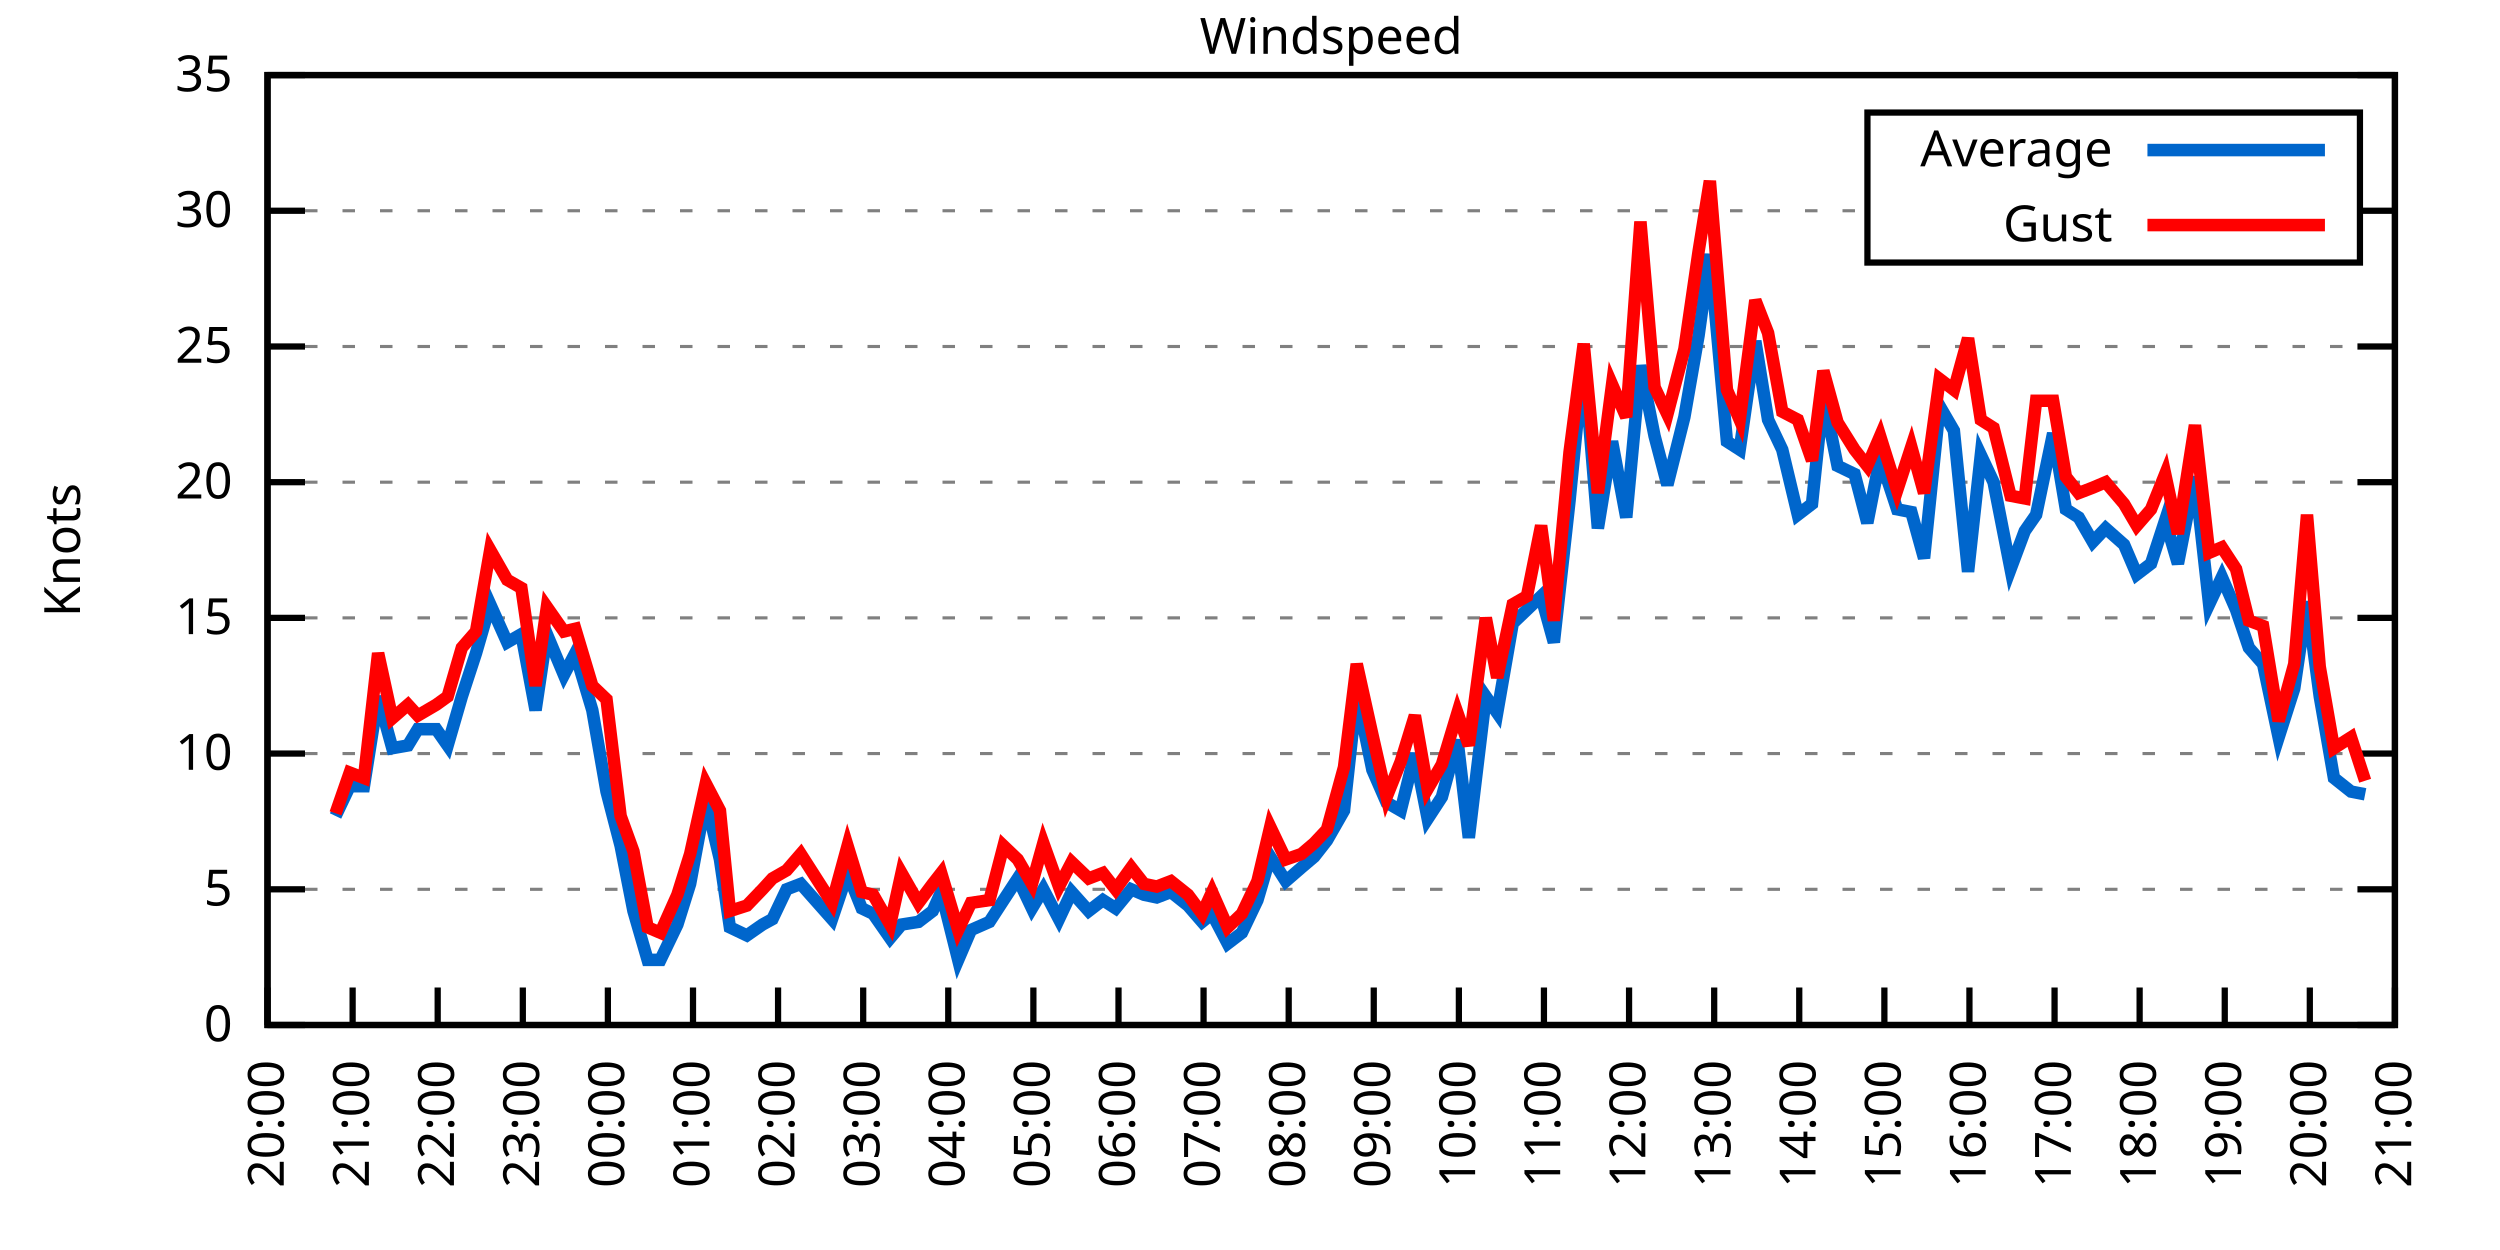
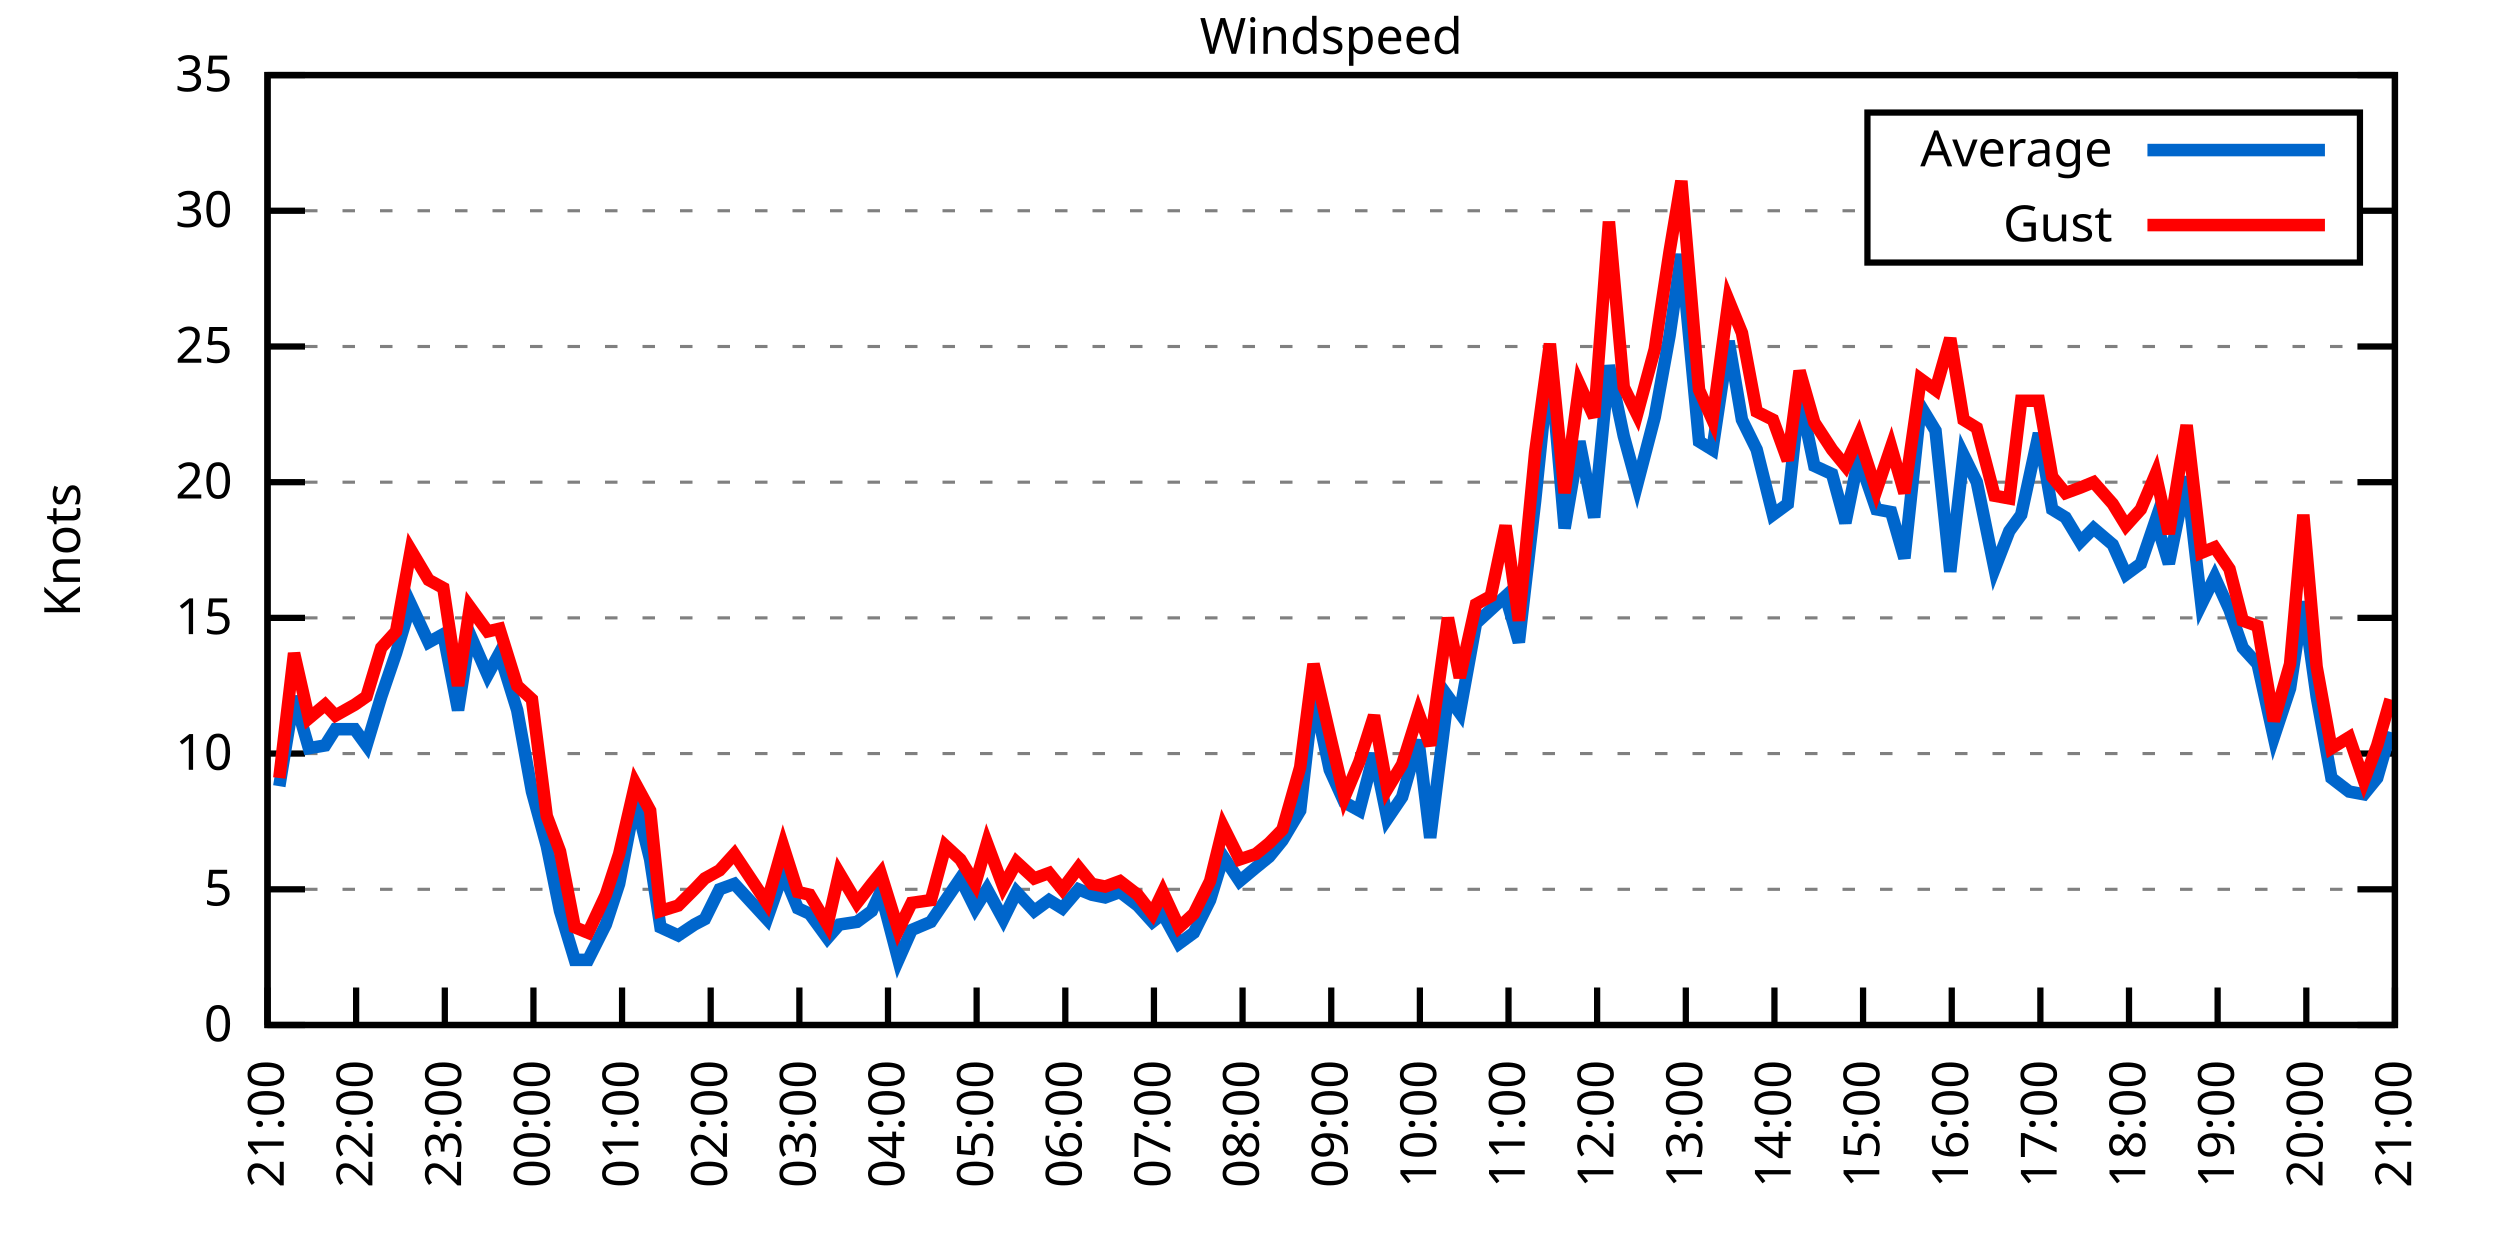
<svg xmlns="http://www.w3.org/2000/svg" xmlns:xlink="http://www.w3.org/1999/xlink" width="400" height="200" viewBox="0 0 400 200">
  <g id="gnuplot_canvas">
    <rect x="0" y="0" width="400" height="200" fill="none" />
    <defs>
      <circle id="gpDot" r="0.5" stroke-width="0.5" stroke="currentColor" />
      <path id="gpPt0" stroke-width="0.333" stroke="currentColor" d="M-1,0 h2 M0,-1 v2" />
      <path id="gpPt1" stroke-width="0.333" stroke="currentColor" d="M-1,-1 L1,1 M1,-1 L-1,1" />
      <path id="gpPt2" stroke-width="0.333" stroke="currentColor" d="M-1,0 L1,0 M0,-1 L0,1 M-1,-1 L1,1 M-1,1 L1,-1" />
      <rect id="gpPt3" stroke-width="0.333" stroke="currentColor" x="-1" y="-1" width="2" height="2" />
      <rect id="gpPt4" stroke-width="0.333" stroke="currentColor" fill="currentColor" x="-1" y="-1" width="2" height="2" />
      <circle id="gpPt5" stroke-width="0.333" stroke="currentColor" cx="0" cy="0" r="1" />
      <use xlink:href="#gpPt5" id="gpPt6" fill="currentColor" stroke="none" />
      <path id="gpPt7" stroke-width="0.333" stroke="currentColor" d="M0,-1.33 L-1.33,0.67 L1.33,0.67 z" />
      <use xlink:href="#gpPt7" id="gpPt8" fill="currentColor" stroke="none" />
      <use xlink:href="#gpPt7" id="gpPt9" stroke="currentColor" transform="rotate(180)" />
      <use xlink:href="#gpPt9" id="gpPt10" fill="currentColor" stroke="none" />
      <use xlink:href="#gpPt3" id="gpPt11" stroke="currentColor" transform="rotate(45)" />
      <use xlink:href="#gpPt11" id="gpPt12" fill="currentColor" stroke="none" />
      <path id="gpPt13" stroke-width="0.333" stroke="currentColor" d="M0,1.330 L1.265,0.411 L0.782,-1.067 L-0.782,-1.076 L-1.265,0.411 z" />
      <use xlink:href="#gpPt13" id="gpPt14" fill="currentColor" stroke="none" />
      <filter id="textbox" filterUnits="objectBoundingBox" x="0" y="0" height="1" width="1">
        <feFlood flood-color="white" flood-opacity="1" result="bgnd" />
        <feComposite in="SourceGraphic" in2="bgnd" operator="atop" />
      </filter>
      <filter id="greybox" filterUnits="objectBoundingBox" x="0" y="0" height="1" width="1">
        <feFlood flood-color="lightgrey" flood-opacity="1" result="grey" />
        <feComposite in="SourceGraphic" in2="grey" operator="atop" />
      </filter>
    </defs>
    <g fill="none" color="white" stroke="currentColor" stroke-width="1.00" stroke-linecap="butt" stroke-linejoin="miter">
</g>
    <g fill="none" color="black" stroke="currentColor" stroke-width="1.00" stroke-linecap="butt" stroke-linejoin="miter">
      <g stroke="none" shape-rendering="crispEdges">
        <polygon fill="rgb(255, 255, 255)" points="42.80,164.00 383.18,164.00 383.18,12.02 42.80,12.02 " />
      </g>
    </g>
    <g fill="none" color="black" stroke="currentColor" stroke-width="1.00" stroke-linecap="butt" stroke-linejoin="miter">
</g>
    <g fill="none" color="black" stroke="black" stroke-width="0.50" stroke-linecap="butt" stroke-linejoin="miter">
</g>
    <g fill="none" color="gray" stroke="currentColor" stroke-width="0.50" stroke-linecap="butt" stroke-linejoin="miter">
      <path stroke="gray" stroke-dasharray="2,4" class="gridline" d="M42.80,164.00 L383.19,164.00  " />
    </g>
    <g fill="none" color="gray" stroke="gray" stroke-width="1.00" stroke-linecap="butt" stroke-linejoin="miter">
</g>
    <g fill="none" color="black" stroke="currentColor" stroke-width="1.00" stroke-linecap="butt" stroke-linejoin="miter">
      <path stroke="black" d="M42.80,164.00 L48.80,164.00 M383.19,164.00 L377.19,164.00  " />
      <g transform="translate(37.20,166.60)" stroke="none" fill="black" font-family="Sans" font-size="8.00" text-anchor="end">
        <text>
          <tspan font-family="Sans"> 0</tspan>
        </text>
      </g>
    </g>
    <g fill="none" color="black" stroke="currentColor" stroke-width="1.00" stroke-linecap="butt" stroke-linejoin="miter">
</g>
    <g fill="none" color="black" stroke="black" stroke-width="0.50" stroke-linecap="butt" stroke-linejoin="miter">
</g>
    <g fill="none" color="gray" stroke="currentColor" stroke-width="0.50" stroke-linecap="butt" stroke-linejoin="miter">
      <path stroke="gray" stroke-dasharray="2,4" class="gridline" d="M42.80,142.29 L383.19,142.29  " />
    </g>
    <g fill="none" color="gray" stroke="gray" stroke-width="1.00" stroke-linecap="butt" stroke-linejoin="miter">
</g>
    <g fill="none" color="black" stroke="currentColor" stroke-width="1.00" stroke-linecap="butt" stroke-linejoin="miter">
      <path stroke="black" d="M42.80,142.29 L48.80,142.29 M383.19,142.29 L377.19,142.29  " />
      <g transform="translate(37.20,144.89)" stroke="none" fill="black" font-family="Sans" font-size="8.00" text-anchor="end">
        <text>
          <tspan font-family="Sans"> 5</tspan>
        </text>
      </g>
    </g>
    <g fill="none" color="black" stroke="currentColor" stroke-width="1.00" stroke-linecap="butt" stroke-linejoin="miter">
</g>
    <g fill="none" color="black" stroke="black" stroke-width="0.50" stroke-linecap="butt" stroke-linejoin="miter">
</g>
    <g fill="none" color="gray" stroke="currentColor" stroke-width="0.50" stroke-linecap="butt" stroke-linejoin="miter">
      <path stroke="gray" stroke-dasharray="2,4" class="gridline" d="M42.80,120.57 L383.19,120.57  " />
    </g>
    <g fill="none" color="gray" stroke="gray" stroke-width="1.00" stroke-linecap="butt" stroke-linejoin="miter">
</g>
    <g fill="none" color="black" stroke="currentColor" stroke-width="1.00" stroke-linecap="butt" stroke-linejoin="miter">
      <path stroke="black" d="M42.80,120.57 L48.80,120.57 M383.19,120.57 L377.19,120.57  " />
      <g transform="translate(37.20,123.17)" stroke="none" fill="black" font-family="Sans" font-size="8.00" text-anchor="end">
        <text>
          <tspan font-family="Sans"> 10</tspan>
        </text>
      </g>
    </g>
    <g fill="none" color="black" stroke="currentColor" stroke-width="1.00" stroke-linecap="butt" stroke-linejoin="miter">
</g>
    <g fill="none" color="black" stroke="black" stroke-width="0.50" stroke-linecap="butt" stroke-linejoin="miter">
</g>
    <g fill="none" color="gray" stroke="currentColor" stroke-width="0.50" stroke-linecap="butt" stroke-linejoin="miter">
      <path stroke="gray" stroke-dasharray="2,4" class="gridline" d="M42.80,98.86 L383.19,98.86  " />
    </g>
    <g fill="none" color="gray" stroke="gray" stroke-width="1.00" stroke-linecap="butt" stroke-linejoin="miter">
</g>
    <g fill="none" color="black" stroke="currentColor" stroke-width="1.00" stroke-linecap="butt" stroke-linejoin="miter">
      <path stroke="black" d="M42.80,98.86 L48.80,98.86 M383.19,98.86 L377.19,98.86  " />
      <g transform="translate(37.20,101.46)" stroke="none" fill="black" font-family="Sans" font-size="8.00" text-anchor="end">
        <text>
          <tspan font-family="Sans"> 15</tspan>
        </text>
      </g>
    </g>
    <g fill="none" color="black" stroke="currentColor" stroke-width="1.00" stroke-linecap="butt" stroke-linejoin="miter">
</g>
    <g fill="none" color="black" stroke="black" stroke-width="0.50" stroke-linecap="butt" stroke-linejoin="miter">
</g>
    <g fill="none" color="gray" stroke="currentColor" stroke-width="0.50" stroke-linecap="butt" stroke-linejoin="miter">
      <path stroke="gray" stroke-dasharray="2,4" class="gridline" d="M42.80,77.15 L383.19,77.15  " />
    </g>
    <g fill="none" color="gray" stroke="gray" stroke-width="1.00" stroke-linecap="butt" stroke-linejoin="miter">
</g>
    <g fill="none" color="black" stroke="currentColor" stroke-width="1.00" stroke-linecap="butt" stroke-linejoin="miter">
      <path stroke="black" d="M42.80,77.15 L48.80,77.15 M383.19,77.15 L377.19,77.15  " />
      <g transform="translate(37.20,79.75)" stroke="none" fill="black" font-family="Sans" font-size="8.00" text-anchor="end">
        <text>
          <tspan font-family="Sans"> 20</tspan>
        </text>
      </g>
    </g>
    <g fill="none" color="black" stroke="currentColor" stroke-width="1.00" stroke-linecap="butt" stroke-linejoin="miter">
</g>
    <g fill="none" color="black" stroke="black" stroke-width="0.50" stroke-linecap="butt" stroke-linejoin="miter">
</g>
    <g fill="none" color="gray" stroke="currentColor" stroke-width="0.50" stroke-linecap="butt" stroke-linejoin="miter">
      <path stroke="gray" stroke-dasharray="2,4" class="gridline" d="M42.80,55.44 L383.19,55.44  " />
    </g>
    <g fill="none" color="gray" stroke="gray" stroke-width="1.00" stroke-linecap="butt" stroke-linejoin="miter">
</g>
    <g fill="none" color="black" stroke="currentColor" stroke-width="1.00" stroke-linecap="butt" stroke-linejoin="miter">
      <path stroke="black" d="M42.80,55.44 L48.80,55.44 M383.19,55.44 L377.19,55.44  " />
      <g transform="translate(37.20,58.04)" stroke="none" fill="black" font-family="Sans" font-size="8.00" text-anchor="end">
        <text>
          <tspan font-family="Sans"> 25</tspan>
        </text>
      </g>
    </g>
    <g fill="none" color="black" stroke="currentColor" stroke-width="1.00" stroke-linecap="butt" stroke-linejoin="miter">
</g>
    <g fill="none" color="black" stroke="black" stroke-width="0.50" stroke-linecap="butt" stroke-linejoin="miter">
</g>
    <g fill="none" color="gray" stroke="currentColor" stroke-width="0.50" stroke-linecap="butt" stroke-linejoin="miter">
      <path stroke="gray" stroke-dasharray="2,4" class="gridline" d="M42.80,33.72 L298.79,33.72 M377.59,33.72 L383.19,33.72  " />
    </g>
    <g fill="none" color="gray" stroke="gray" stroke-width="1.00" stroke-linecap="butt" stroke-linejoin="miter">
</g>
    <g fill="none" color="black" stroke="currentColor" stroke-width="1.00" stroke-linecap="butt" stroke-linejoin="miter">
      <path stroke="black" d="M42.80,33.72 L48.80,33.72 M383.19,33.72 L377.19,33.72  " />
      <g transform="translate(37.20,36.32)" stroke="none" fill="black" font-family="Sans" font-size="8.00" text-anchor="end">
        <text>
          <tspan font-family="Sans"> 30</tspan>
        </text>
      </g>
    </g>
    <g fill="none" color="black" stroke="currentColor" stroke-width="1.00" stroke-linecap="butt" stroke-linejoin="miter">
</g>
    <g fill="none" color="black" stroke="black" stroke-width="0.50" stroke-linecap="butt" stroke-linejoin="miter">
</g>
    <g fill="none" color="gray" stroke="currentColor" stroke-width="0.50" stroke-linecap="butt" stroke-linejoin="miter">
      <path stroke="gray" stroke-dasharray="2,4" class="gridline" d="M42.80,12.01 L383.19,12.01  " />
    </g>
    <g fill="none" color="gray" stroke="gray" stroke-width="1.00" stroke-linecap="butt" stroke-linejoin="miter">
</g>
    <g fill="none" color="black" stroke="currentColor" stroke-width="1.00" stroke-linecap="butt" stroke-linejoin="miter">
      <path stroke="black" d="M42.80,12.01 L48.80,12.01 M383.19,12.01 L377.19,12.01  " />
      <g transform="translate(37.20,14.61)" stroke="none" fill="black" font-family="Sans" font-size="8.00" text-anchor="end">
        <text>
          <tspan font-family="Sans"> 35</tspan>
        </text>
      </g>
    </g>
    <g fill="none" color="black" stroke="currentColor" stroke-width="1.00" stroke-linecap="butt" stroke-linejoin="miter">
      <path stroke="black" d="M42.80,164.00 L42.80,158.00  " />
      <g transform="translate(45.40,169.60) rotate(270.00)" stroke="none" fill="black" font-family="Sans" font-size="8.00" text-anchor="end">
        <text>
-           <tspan font-family="Sans">20:00</tspan>
-         </text>
-       </g>
-     </g>
-     <g fill="none" color="black" stroke="currentColor" stroke-width="1.00" stroke-linecap="butt" stroke-linejoin="miter">
-       <path stroke="black" d="M56.42,164.00 L56.42,158.00  " />
-       <g transform="translate(59.02,169.60) rotate(270.00)" stroke="none" fill="black" font-family="Sans" font-size="8.00" text-anchor="end">
-         <text>
          <tspan font-family="Sans">21:00</tspan>
        </text>
      </g>
    </g>
    <g fill="none" color="black" stroke="currentColor" stroke-width="1.00" stroke-linecap="butt" stroke-linejoin="miter">
-       <path stroke="black" d="M70.03,164.00 L70.03,158.00  " />
-       <g transform="translate(72.63,169.60) rotate(270.00)" stroke="none" fill="black" font-family="Sans" font-size="8.00" text-anchor="end">
+       <path stroke="black" d="M56.98,164.00 L56.98,158.00  " />
+       <g transform="translate(59.58,169.60) rotate(270.00)" stroke="none" fill="black" font-family="Sans" font-size="8.00" text-anchor="end">
        <text>
          <tspan font-family="Sans">22:00</tspan>
        </text>
      </g>
    </g>
    <g fill="none" color="black" stroke="currentColor" stroke-width="1.00" stroke-linecap="butt" stroke-linejoin="miter">
-       <path stroke="black" d="M83.65,164.00 L83.65,158.00  " />
-       <g transform="translate(86.25,169.60) rotate(270.00)" stroke="none" fill="black" font-family="Sans" font-size="8.00" text-anchor="end">
+       <path stroke="black" d="M71.17,164.00 L71.17,158.00  " />
+       <g transform="translate(73.77,169.60) rotate(270.00)" stroke="none" fill="black" font-family="Sans" font-size="8.00" text-anchor="end">
        <text>
          <tspan font-family="Sans">23:00</tspan>
        </text>
      </g>
    </g>
    <g fill="none" color="black" stroke="currentColor" stroke-width="1.00" stroke-linecap="butt" stroke-linejoin="miter">
-       <path stroke="black" d="M97.26,164.00 L97.26,158.00  " />
-       <g transform="translate(99.86,169.60) rotate(270.00)" stroke="none" fill="black" font-family="Sans" font-size="8.00" text-anchor="end">
+       <path stroke="black" d="M85.35,164.00 L85.35,158.00  " />
+       <g transform="translate(87.95,169.60) rotate(270.00)" stroke="none" fill="black" font-family="Sans" font-size="8.00" text-anchor="end">
        <text>
          <tspan font-family="Sans">00:00</tspan>
        </text>
      </g>
    </g>
    <g fill="none" color="black" stroke="currentColor" stroke-width="1.00" stroke-linecap="butt" stroke-linejoin="miter">
-       <path stroke="black" d="M110.88,164.00 L110.88,158.00  " />
-       <g transform="translate(113.48,169.60) rotate(270.00)" stroke="none" fill="black" font-family="Sans" font-size="8.00" text-anchor="end">
+       <path stroke="black" d="M99.53,164.00 L99.53,158.00  " />
+       <g transform="translate(102.13,169.60) rotate(270.00)" stroke="none" fill="black" font-family="Sans" font-size="8.00" text-anchor="end">
        <text>
          <tspan font-family="Sans">01:00</tspan>
        </text>
      </g>
    </g>
    <g fill="none" color="black" stroke="currentColor" stroke-width="1.00" stroke-linecap="butt" stroke-linejoin="miter">
-       <path stroke="black" d="M124.49,164.00 L124.49,158.00  " />
-       <g transform="translate(127.09,169.60) rotate(270.00)" stroke="none" fill="black" font-family="Sans" font-size="8.00" text-anchor="end">
+       <path stroke="black" d="M113.71,164.00 L113.71,158.00  " />
+       <g transform="translate(116.31,169.60) rotate(270.00)" stroke="none" fill="black" font-family="Sans" font-size="8.00" text-anchor="end">
        <text>
          <tspan font-family="Sans">02:00</tspan>
        </text>
      </g>
    </g>
    <g fill="none" color="black" stroke="currentColor" stroke-width="1.00" stroke-linecap="butt" stroke-linejoin="miter">
-       <path stroke="black" d="M138.11,164.00 L138.11,158.00  " />
-       <g transform="translate(140.71,169.60) rotate(270.00)" stroke="none" fill="black" font-family="Sans" font-size="8.00" text-anchor="end">
+       <path stroke="black" d="M127.90,164.00 L127.90,158.00  " />
+       <g transform="translate(130.50,169.60) rotate(270.00)" stroke="none" fill="black" font-family="Sans" font-size="8.00" text-anchor="end">
        <text>
          <tspan font-family="Sans">03:00</tspan>
        </text>
      </g>
    </g>
    <g fill="none" color="black" stroke="currentColor" stroke-width="1.00" stroke-linecap="butt" stroke-linejoin="miter">
-       <path stroke="black" d="M151.72,164.00 L151.72,158.00  " />
-       <g transform="translate(154.32,169.60) rotate(270.00)" stroke="none" fill="black" font-family="Sans" font-size="8.00" text-anchor="end">
+       <path stroke="black" d="M142.08,164.00 L142.08,158.00  " />
+       <g transform="translate(144.68,169.60) rotate(270.00)" stroke="none" fill="black" font-family="Sans" font-size="8.00" text-anchor="end">
        <text>
          <tspan font-family="Sans">04:00</tspan>
        </text>
      </g>
    </g>
    <g fill="none" color="black" stroke="currentColor" stroke-width="1.00" stroke-linecap="butt" stroke-linejoin="miter">
-       <path stroke="black" d="M165.34,164.00 L165.34,158.00  " />
-       <g transform="translate(167.94,169.60) rotate(270.00)" stroke="none" fill="black" font-family="Sans" font-size="8.00" text-anchor="end">
+       <path stroke="black" d="M156.26,164.00 L156.26,158.00  " />
+       <g transform="translate(158.86,169.60) rotate(270.00)" stroke="none" fill="black" font-family="Sans" font-size="8.00" text-anchor="end">
        <text>
          <tspan font-family="Sans">05:00</tspan>
        </text>
      </g>
    </g>
    <g fill="none" color="black" stroke="currentColor" stroke-width="1.00" stroke-linecap="butt" stroke-linejoin="miter">
-       <path stroke="black" d="M178.96,164.00 L178.96,158.00  " />
-       <g transform="translate(181.56,169.60) rotate(270.00)" stroke="none" fill="black" font-family="Sans" font-size="8.00" text-anchor="end">
+       <path stroke="black" d="M170.45,164.00 L170.45,158.00  " />
+       <g transform="translate(173.05,169.60) rotate(270.00)" stroke="none" fill="black" font-family="Sans" font-size="8.00" text-anchor="end">
        <text>
          <tspan font-family="Sans">06:00</tspan>
        </text>
      </g>
    </g>
    <g fill="none" color="black" stroke="currentColor" stroke-width="1.00" stroke-linecap="butt" stroke-linejoin="miter">
-       <path stroke="black" d="M192.57,164.00 L192.57,158.00  " />
-       <g transform="translate(195.17,169.60) rotate(270.00)" stroke="none" fill="black" font-family="Sans" font-size="8.00" text-anchor="end">
+       <path stroke="black" d="M184.63,164.00 L184.63,158.00  " />
+       <g transform="translate(187.23,169.60) rotate(270.00)" stroke="none" fill="black" font-family="Sans" font-size="8.00" text-anchor="end">
        <text>
          <tspan font-family="Sans">07:00</tspan>
        </text>
      </g>
    </g>
    <g fill="none" color="black" stroke="currentColor" stroke-width="1.00" stroke-linecap="butt" stroke-linejoin="miter">
-       <path stroke="black" d="M206.19,164.00 L206.19,158.00  " />
-       <g transform="translate(208.79,169.60) rotate(270.00)" stroke="none" fill="black" font-family="Sans" font-size="8.00" text-anchor="end">
+       <path stroke="black" d="M198.81,164.00 L198.81,158.00  " />
+       <g transform="translate(201.41,169.60) rotate(270.00)" stroke="none" fill="black" font-family="Sans" font-size="8.00" text-anchor="end">
        <text>
          <tspan font-family="Sans">08:00</tspan>
        </text>
      </g>
    </g>
    <g fill="none" color="black" stroke="currentColor" stroke-width="1.00" stroke-linecap="butt" stroke-linejoin="miter">
-       <path stroke="black" d="M219.80,164.00 L219.80,158.00  " />
-       <g transform="translate(222.40,169.60) rotate(270.00)" stroke="none" fill="black" font-family="Sans" font-size="8.00" text-anchor="end">
+       <path stroke="black" d="M213.00,164.00 L213.00,158.00  " />
+       <g transform="translate(215.60,169.60) rotate(270.00)" stroke="none" fill="black" font-family="Sans" font-size="8.00" text-anchor="end">
        <text>
          <tspan font-family="Sans">09:00</tspan>
        </text>
      </g>
    </g>
    <g fill="none" color="black" stroke="currentColor" stroke-width="1.00" stroke-linecap="butt" stroke-linejoin="miter">
-       <path stroke="black" d="M233.42,164.00 L233.42,158.00  " />
-       <g transform="translate(236.02,169.60) rotate(270.00)" stroke="none" fill="black" font-family="Sans" font-size="8.00" text-anchor="end">
+       <path stroke="black" d="M227.18,164.00 L227.18,158.00  " />
+       <g transform="translate(229.78,169.60) rotate(270.00)" stroke="none" fill="black" font-family="Sans" font-size="8.00" text-anchor="end">
        <text>
          <tspan font-family="Sans">10:00</tspan>
        </text>
      </g>
    </g>
    <g fill="none" color="black" stroke="currentColor" stroke-width="1.00" stroke-linecap="butt" stroke-linejoin="miter">
-       <path stroke="black" d="M247.03,164.00 L247.03,158.00  " />
-       <g transform="translate(249.63,169.60) rotate(270.00)" stroke="none" fill="black" font-family="Sans" font-size="8.00" text-anchor="end">
+       <path stroke="black" d="M241.36,164.00 L241.36,158.00  " />
+       <g transform="translate(243.96,169.60) rotate(270.00)" stroke="none" fill="black" font-family="Sans" font-size="8.00" text-anchor="end">
        <text>
          <tspan font-family="Sans">11:00</tspan>
        </text>
      </g>
    </g>
    <g fill="none" color="black" stroke="currentColor" stroke-width="1.00" stroke-linecap="butt" stroke-linejoin="miter">
-       <path stroke="black" d="M260.65,164.00 L260.65,158.00  " />
-       <g transform="translate(263.25,169.60) rotate(270.00)" stroke="none" fill="black" font-family="Sans" font-size="8.00" text-anchor="end">
+       <path stroke="black" d="M255.54,164.00 L255.54,158.00  " />
+       <g transform="translate(258.14,169.60) rotate(270.00)" stroke="none" fill="black" font-family="Sans" font-size="8.00" text-anchor="end">
        <text>
          <tspan font-family="Sans">12:00</tspan>
        </text>
      </g>
    </g>
    <g fill="none" color="black" stroke="currentColor" stroke-width="1.00" stroke-linecap="butt" stroke-linejoin="miter">
-       <path stroke="black" d="M274.27,164.00 L274.27,158.00  " />
-       <g transform="translate(276.87,169.60) rotate(270.00)" stroke="none" fill="black" font-family="Sans" font-size="8.00" text-anchor="end">
+       <path stroke="black" d="M269.73,164.00 L269.73,158.00  " />
+       <g transform="translate(272.33,169.60) rotate(270.00)" stroke="none" fill="black" font-family="Sans" font-size="8.00" text-anchor="end">
        <text>
          <tspan font-family="Sans">13:00</tspan>
        </text>
      </g>
    </g>
    <g fill="none" color="black" stroke="currentColor" stroke-width="1.00" stroke-linecap="butt" stroke-linejoin="miter">
-       <path stroke="black" d="M287.88,164.00 L287.88,158.00  " />
-       <g transform="translate(290.48,169.60) rotate(270.00)" stroke="none" fill="black" font-family="Sans" font-size="8.00" text-anchor="end">
+       <path stroke="black" d="M283.91,164.00 L283.91,158.00  " />
+       <g transform="translate(286.51,169.60) rotate(270.00)" stroke="none" fill="black" font-family="Sans" font-size="8.00" text-anchor="end">
        <text>
          <tspan font-family="Sans">14:00</tspan>
        </text>
      </g>
    </g>
    <g fill="none" color="black" stroke="currentColor" stroke-width="1.00" stroke-linecap="butt" stroke-linejoin="miter">
-       <path stroke="black" d="M301.50,164.00 L301.50,158.00  " />
-       <g transform="translate(304.10,169.60) rotate(270.00)" stroke="none" fill="black" font-family="Sans" font-size="8.00" text-anchor="end">
+       <path stroke="black" d="M298.09,164.00 L298.09,158.00  " />
+       <g transform="translate(300.69,169.60) rotate(270.00)" stroke="none" fill="black" font-family="Sans" font-size="8.00" text-anchor="end">
        <text>
          <tspan font-family="Sans">15:00</tspan>
        </text>
      </g>
    </g>
    <g fill="none" color="black" stroke="currentColor" stroke-width="1.00" stroke-linecap="butt" stroke-linejoin="miter">
-       <path stroke="black" d="M315.11,164.00 L315.11,158.00  " />
-       <g transform="translate(317.71,169.60) rotate(270.00)" stroke="none" fill="black" font-family="Sans" font-size="8.00" text-anchor="end">
+       <path stroke="black" d="M312.28,164.00 L312.28,158.00  " />
+       <g transform="translate(314.88,169.60) rotate(270.00)" stroke="none" fill="black" font-family="Sans" font-size="8.00" text-anchor="end">
        <text>
          <tspan font-family="Sans">16:00</tspan>
        </text>
      </g>
    </g>
    <g fill="none" color="black" stroke="currentColor" stroke-width="1.00" stroke-linecap="butt" stroke-linejoin="miter">
-       <path stroke="black" d="M328.73,164.00 L328.73,158.00  " />
-       <g transform="translate(331.33,169.60) rotate(270.00)" stroke="none" fill="black" font-family="Sans" font-size="8.00" text-anchor="end">
+       <path stroke="black" d="M326.46,164.00 L326.46,158.00  " />
+       <g transform="translate(329.06,169.60) rotate(270.00)" stroke="none" fill="black" font-family="Sans" font-size="8.00" text-anchor="end">
        <text>
          <tspan font-family="Sans">17:00</tspan>
        </text>
      </g>
    </g>
    <g fill="none" color="black" stroke="currentColor" stroke-width="1.00" stroke-linecap="butt" stroke-linejoin="miter">
-       <path stroke="black" d="M342.34,164.00 L342.34,158.00  " />
-       <g transform="translate(344.94,169.60) rotate(270.00)" stroke="none" fill="black" font-family="Sans" font-size="8.00" text-anchor="end">
+       <path stroke="black" d="M340.64,164.00 L340.64,158.00  " />
+       <g transform="translate(343.24,169.60) rotate(270.00)" stroke="none" fill="black" font-family="Sans" font-size="8.00" text-anchor="end">
        <text>
          <tspan font-family="Sans">18:00</tspan>
        </text>
      </g>
    </g>
    <g fill="none" color="black" stroke="currentColor" stroke-width="1.00" stroke-linecap="butt" stroke-linejoin="miter">
-       <path stroke="black" d="M355.96,164.00 L355.96,158.00  " />
-       <g transform="translate(358.56,169.60) rotate(270.00)" stroke="none" fill="black" font-family="Sans" font-size="8.00" text-anchor="end">
+       <path stroke="black" d="M354.82,164.00 L354.82,158.00  " />
+       <g transform="translate(357.42,169.60) rotate(270.00)" stroke="none" fill="black" font-family="Sans" font-size="8.00" text-anchor="end">
        <text>
          <tspan font-family="Sans">19:00</tspan>
        </text>
      </g>
    </g>
    <g fill="none" color="black" stroke="currentColor" stroke-width="1.00" stroke-linecap="butt" stroke-linejoin="miter">
-       <path stroke="black" d="M369.57,164.00 L369.57,158.00  " />
-       <g transform="translate(372.17,169.60) rotate(270.00)" stroke="none" fill="black" font-family="Sans" font-size="8.00" text-anchor="end">
+       <path stroke="black" d="M369.01,164.00 L369.01,158.00  " />
+       <g transform="translate(371.61,169.60) rotate(270.00)" stroke="none" fill="black" font-family="Sans" font-size="8.00" text-anchor="end">
        <text>
          <tspan font-family="Sans">20:00</tspan>
        </text>
      </g>
    </g>
    <g fill="none" color="black" stroke="currentColor" stroke-width="1.00" stroke-linecap="butt" stroke-linejoin="miter">
      <path stroke="black" d="M383.19,164.00 L383.19,158.00  " />
      <g transform="translate(385.79,169.60) rotate(270.00)" stroke="none" fill="black" font-family="Sans" font-size="8.00" text-anchor="end">
        <text>
          <tspan font-family="Sans">21:00</tspan>
        </text>
      </g>
    </g>
    <g fill="none" color="black" stroke="currentColor" stroke-width="1.00" stroke-linecap="butt" stroke-linejoin="miter">
</g>
    <g fill="none" color="black" stroke="currentColor" stroke-width="1.00" stroke-linecap="butt" stroke-linejoin="miter">
      <path stroke="black" d="M42.80,12.01 L42.80,164.00 L383.19,164.00 L383.19,12.01 L42.80,12.01 Z  " />
    </g>
    <g fill="none" color="black" stroke="currentColor" stroke-width="1.00" stroke-linecap="butt" stroke-linejoin="miter">
</g>
    <g fill="none" color="black" stroke="currentColor" stroke-width="1.00" stroke-linecap="butt" stroke-linejoin="miter">
      <path stroke="black" d="M298.79,42.01 L298.79,18.01 L377.59,18.01 L377.59,42.01 L298.79,42.01 Z  " />
    </g>
    <g id="Windspeed_plot_1">
      <g fill="none" color="white" stroke="black" stroke-width="2.00" stroke-linecap="butt" stroke-linejoin="miter">
</g>
      <g fill="none" color="black" stroke="currentColor" stroke-width="2.00" stroke-linecap="butt" stroke-linejoin="miter">
        <g transform="translate(337.99,26.61)" stroke="none" fill="black" font-family="Sans" font-size="8.00" text-anchor="end">
          <text>
            <tspan font-family="Sans">Average</tspan>
          </text>
        </g>
      </g>
      <g fill="none" color="black" stroke="currentColor" stroke-width="2.00" stroke-linecap="butt" stroke-linejoin="miter">
-         <path stroke="rgb(  0, 102, 204)" d="M343.59,24.01 L371.99,24.01 M53.69,130.56 L55.96,125.79 L58.23,125.79 L60.50,111.45 L62.77,119.71 L65.27,119.27   L66.85,116.67 L69.80,116.67 L71.62,119.27 L73.89,111.45 L76.16,104.51 L78.43,96.69 L81.15,102.77 L83.42,101.47   L85.69,113.63 L87.50,101.47 L90.23,107.98 L92.04,104.51 L94.77,113.63 L97.04,126.65 L99.30,135.34 L101.35,145.76   L103.62,153.58 L105.66,153.58 L108.38,147.93 L110.42,141.42 L112.92,127.96 L115.19,137.51 L116.78,148.37 L119.50,149.67   L122.00,147.93 L123.59,147.06 L125.86,142.29 L128.12,141.42 L133.12,147.06 L135.61,139.68 L137.88,145.33 L139.70,146.20   L142.42,150.10 L144.24,147.93 L146.96,147.50 L149.23,145.76 L150.59,142.72 L153.31,153.58 L155.36,148.80 L158.31,147.50   L160.57,144.02 L162.84,140.55 L165.11,145.33 L166.93,142.29 L169.43,147.06 L171.47,142.72 L174.19,145.76 L176.46,144.02   L178.50,145.33 L181.00,142.29 L183.04,143.16 L185.08,143.59 L187.35,142.72 L190.08,144.89 L192.34,147.50 L193.93,146.20   L196.43,150.97 L198.70,149.24 L201.19,144.02 L203.24,137.08 L205.73,140.98 L208.23,138.81 L210.27,137.08 L212.31,134.47   L215.04,129.69 L217.08,111.02 L219.58,123.18 L221.85,128.39 L224.11,129.69 L226.38,120.57 L228.43,131.00 L230.70,127.52   L233.19,118.40 L235.01,134.04 L237.73,111.45 L239.55,114.06 L242.04,99.73 L244.31,97.56 L246.58,95.39 L248.62,102.77   L251.12,80.19 L253.39,57.17 L255.66,84.53 L257.93,70.63 L260.20,82.79 L262.47,58.48 L264.73,69.77 L266.78,77.58   L269.50,66.73 L271.77,53.70 L273.58,40.67 L276.31,70.63 L278.35,71.94 L280.85,54.57 L282.89,67.16 L285.16,71.94   L287.65,82.36 L289.92,80.62 L291.74,63.25 L294.01,74.54 L296.73,75.85 L298.77,83.66 L300.82,73.24 L303.54,81.49   L305.81,81.93 L307.85,89.31 L310.35,64.99 L312.62,68.90 L314.89,91.48 L316.93,72.81 L318.97,77.15 L321.69,91.04   L323.96,84.97 L325.78,82.36 L328.50,69.33 L330.54,81.49 L332.59,82.79 L334.85,86.70 L336.90,84.53 L339.85,87.14   L341.89,91.91 L344.16,90.18 L346.43,83.23 L348.47,90.18 L351.19,76.28 L353.46,96.69 L355.50,92.35 L357.77,97.56   L359.82,103.64 L362.09,106.24 L364.58,117.97 L367.08,110.15 L369.12,96.26 L371.16,111.45 L373.43,124.48 L376.16,126.65   L378.42,127.09  " />
+         <path stroke="rgb(  0, 102, 204)" d="M343.59,24.01 L371.99,24.01 M44.69,125.79 L47.05,111.45 L49.42,119.71 L52.02,119.27 L53.67,116.67 L56.75,116.67   L58.64,119.27 L61.00,111.45 L63.37,104.51 L65.73,96.69 L68.57,102.77 L70.93,101.47 L73.29,113.63 L75.18,101.47   L78.02,107.98 L79.91,104.51 L82.75,113.63 L85.11,126.65 L87.48,135.34 L89.60,145.76 L91.97,153.58 L94.09,153.58   L96.93,147.93 L99.06,141.42 L101.66,127.96 L104.02,137.51 L105.68,148.37 L108.51,149.67 L111.11,147.93 L112.77,147.06   L115.13,142.29 L117.50,141.42 L122.70,147.06 L125.30,139.68 L127.66,145.33 L129.55,146.20 L132.39,150.10 L134.28,147.93   L137.12,147.50 L139.48,145.76 L140.90,142.72 L143.74,153.58 L145.86,148.80 L148.94,147.50 L151.30,144.02 L153.66,140.55   L156.03,145.33 L157.92,142.29 L160.52,147.06 L162.65,142.72 L165.48,145.76 L167.85,144.02 L169.97,145.33 L172.57,142.29   L174.70,143.16 L176.83,143.59 L179.19,142.72 L182.03,144.89 L184.39,147.50 L186.05,146.20 L188.65,150.97 L191.01,149.24   L193.61,144.02 L195.74,137.08 L198.34,140.98 L200.94,138.81 L203.07,137.08 L205.19,134.47 L208.03,129.69 L210.16,111.02   L212.76,123.18 L215.12,128.39 L217.49,129.69 L219.85,120.57 L221.98,131.00 L224.34,127.52 L226.94,118.40 L228.83,134.04   L231.67,111.45 L233.56,114.06 L236.16,99.73 L238.52,97.56 L240.89,95.39 L243.02,102.77 L245.62,80.19 L247.98,57.17   L250.34,84.53 L252.71,70.63 L255.07,82.79 L257.43,58.48 L259.80,69.77 L261.93,77.58 L264.76,66.73 L267.13,53.70   L269.02,40.67 L271.85,70.63 L273.98,71.94 L276.58,54.57 L278.71,67.16 L281.07,71.94 L283.67,82.36 L286.04,80.62   L287.93,63.25 L290.29,74.54 L293.13,75.85 L295.26,83.66 L297.38,73.24 L300.22,81.49 L302.58,81.93 L304.71,89.31   L307.31,64.99 L309.68,68.90 L312.04,91.48 L314.17,72.81 L316.29,77.15 L319.13,91.04 L321.49,84.97 L323.39,82.36   L326.22,69.33 L328.35,81.49 L330.48,82.79 L332.84,86.70 L334.97,84.53 L338.04,87.14 L340.17,91.91 L342.53,90.18   L344.90,83.23 L347.02,90.18 L349.86,76.28 L352.22,96.69 L354.35,92.35 L356.72,97.56 L358.84,103.64 L361.21,106.24   L363.81,117.97 L366.41,110.15 L368.53,96.26 L370.66,111.45 L373.03,124.48 L375.86,126.65 L378.23,127.09 L380.35,124.48   L382.48,117.10  " />
      </g>
    </g>
    <g id="Windspeed_plot_2">
      <g fill="none" color="black" stroke="currentColor" stroke-width="2.00" stroke-linecap="butt" stroke-linejoin="miter">
        <g transform="translate(337.99,38.61)" stroke="none" fill="black" font-family="Sans" font-size="8.00" text-anchor="end">
          <text>
            <tspan font-family="Sans">Gust</tspan>
          </text>
        </g>
      </g>
      <g fill="none" color="black" stroke="currentColor" stroke-width="2.00" stroke-linecap="butt" stroke-linejoin="miter">
-         <path stroke="rgb(255,   0,   0)" d="M343.59,36.01 L371.99,36.01 M53.69,130.13 L55.96,123.61 L58.23,124.48 L60.50,104.51 L62.77,114.93 L65.27,112.76   L66.85,114.49 L69.80,112.76 L71.62,111.45 L73.89,103.64 L76.16,101.03 L78.43,88.00 L81.15,92.78 L83.42,94.08   L85.69,109.72 L87.50,97.12 L90.23,101.03 L92.04,100.60 L94.77,109.72 L97.04,111.89 L99.30,130.56 L101.35,136.21   L103.62,148.37 L105.66,149.24 L108.38,143.16 L110.42,136.64 L112.92,125.35 L115.19,129.69 L116.78,145.76 L119.50,144.89   L122.00,142.29 L123.59,140.55 L125.86,139.25 L128.12,136.64 L133.12,144.46 L135.61,135.34 L137.88,142.72 L139.70,143.16   L142.42,147.93 L144.24,139.68 L146.96,144.46 L149.23,141.42 L150.59,139.68 L153.31,148.80 L155.36,144.46 L158.31,144.02   L160.57,135.34 L162.84,137.51 L165.11,141.42 L166.93,134.90 L169.43,141.85 L171.47,137.94 L174.19,140.55 L176.46,139.68   L178.50,142.29 L181.00,138.81 L183.04,141.42 L185.08,141.85 L187.35,140.98 L190.08,143.16 L192.34,146.20 L193.93,142.72   L196.43,148.37 L198.70,146.20 L201.19,140.98 L203.24,132.30 L205.73,137.51 L208.23,136.64 L210.27,134.90 L212.31,132.73   L215.04,122.75 L217.08,106.24 L219.58,117.53 L221.85,127.52 L224.11,121.88 L226.38,114.49 L228.43,126.22 L230.70,122.31   L233.19,114.06 L235.01,119.27 L237.73,98.86 L239.55,108.42 L242.04,96.69 L244.31,95.39 L246.58,84.10 L248.62,99.30   L251.12,72.37 L253.39,55.00 L255.66,78.89 L257.93,61.52 L260.20,66.73 L262.47,35.46 L264.73,61.95 L266.78,66.29   L269.50,55.87 L271.77,40.24 L273.58,28.95 L276.31,62.38 L278.35,67.16 L280.85,48.05 L282.89,53.26 L285.16,65.86   L287.65,67.16 L289.92,73.67 L291.74,59.34 L294.01,67.59 L296.73,71.94 L298.77,74.54 L300.82,69.77 L303.54,78.45   L305.81,71.50 L307.85,78.89 L310.35,60.65 L312.62,62.38 L314.89,54.13 L316.93,67.16 L318.97,68.46 L321.69,79.32   L323.96,79.75 L325.78,64.12 L328.50,64.12 L330.54,76.28 L332.59,78.89 L334.85,78.02 L336.90,77.15 L339.85,80.62   L341.89,84.10 L344.16,81.49 L346.43,75.85 L348.47,85.40 L351.19,68.03 L353.46,88.44 L355.50,87.57 L357.77,91.04   L359.82,99.30 L362.09,100.16 L364.58,115.36 L367.08,106.24 L369.12,82.36 L371.16,106.68 L373.43,119.71 L376.16,117.97   L378.42,124.92  " />
+         <path stroke="rgb(255,   0,   0)" d="M343.59,36.01 L371.99,36.01 M44.69,124.48 L47.05,104.51 L49.42,114.93 L52.02,112.76 L53.67,114.49 L56.75,112.76   L58.64,111.45 L61.00,103.64 L63.37,101.03 L65.73,88.00 L68.57,92.78 L70.93,94.08 L73.29,109.72 L75.18,97.12   L78.02,101.03 L79.91,100.60 L82.75,109.72 L85.11,111.89 L87.48,130.56 L89.60,136.21 L91.97,148.37 L94.09,149.24   L96.93,143.16 L99.06,136.64 L101.66,125.35 L104.02,129.69 L105.68,145.76 L108.51,144.89 L111.11,142.29 L112.77,140.55   L115.13,139.25 L117.50,136.64 L122.70,144.46 L125.30,135.34 L127.66,142.72 L129.55,143.16 L132.39,147.93 L134.28,139.68   L137.12,144.46 L139.48,141.42 L140.90,139.68 L143.74,148.80 L145.86,144.46 L148.94,144.02 L151.30,135.34 L153.66,137.51   L156.03,141.42 L157.92,134.90 L160.52,141.85 L162.65,137.94 L165.48,140.55 L167.85,139.68 L169.97,142.29 L172.57,138.81   L174.70,141.42 L176.83,141.85 L179.19,140.98 L182.03,143.16 L184.39,146.20 L186.05,142.72 L188.65,148.37 L191.01,146.20   L193.61,140.98 L195.74,132.30 L198.34,137.51 L200.94,136.64 L203.07,134.90 L205.19,132.73 L208.03,122.75 L210.16,106.24   L212.76,117.53 L215.12,127.52 L217.49,121.88 L219.85,114.49 L221.98,126.22 L224.34,122.31 L226.94,114.06 L228.83,119.27   L231.67,98.86 L233.56,108.42 L236.16,96.69 L238.52,95.39 L240.89,84.10 L243.02,99.30 L245.62,72.37 L247.98,55.00   L250.34,78.89 L252.71,61.52 L255.07,66.73 L257.43,35.46 L259.80,61.95 L261.93,66.29 L264.76,55.87 L267.13,40.24   L269.02,28.95 L271.85,62.38 L273.98,67.16 L276.58,48.05 L278.71,53.26 L281.07,65.86 L283.67,67.16 L286.04,73.67   L287.93,59.34 L290.29,67.59 L293.13,71.94 L295.26,74.54 L297.38,69.77 L300.22,78.45 L302.58,71.50 L304.71,78.89   L307.31,60.65 L309.68,62.38 L312.04,54.13 L314.17,67.16 L316.29,68.46 L319.13,79.32 L321.49,79.75 L323.39,64.12   L326.22,64.12 L328.35,76.28 L330.48,78.89 L332.84,78.02 L334.97,77.15 L338.04,80.62 L340.17,84.10 L342.53,81.49   L344.90,75.85 L347.02,85.40 L349.86,68.03 L352.22,88.44 L354.35,87.57 L356.72,91.04 L358.84,99.30 L361.21,100.16   L363.81,115.36 L366.41,106.24 L368.53,82.36 L370.66,106.68 L373.03,119.71 L375.86,117.97 L378.23,124.92 L380.35,119.27   L382.48,111.89  " />
      </g>
    </g>
    <g fill="none" color="black" stroke="currentColor" stroke-width="2.00" stroke-linecap="butt" stroke-linejoin="miter">
</g>
    <g fill="none" color="black" stroke="black" stroke-width="1.00" stroke-linecap="butt" stroke-linejoin="miter">
</g>
    <g fill="none" color="black" stroke="currentColor" stroke-width="1.00" stroke-linecap="butt" stroke-linejoin="miter">
      <path stroke="black" d="M42.80,12.01 L42.80,164.00 L383.19,164.00 L383.19,12.01 L42.80,12.01 Z  " />
      <g transform="translate(12.80,88.01) rotate(270.00)" stroke="none" fill="black" font-family="Sans" font-size="8.00" text-anchor="middle">
        <text>
          <tspan font-family="Sans">Knots</tspan>
        </text>
      </g>
    </g>
    <g fill="none" color="black" stroke="currentColor" stroke-width="1.00" stroke-linecap="butt" stroke-linejoin="miter">
</g>
    <g fill="none" color="black" stroke="currentColor" stroke-width="1.00" stroke-linecap="butt" stroke-linejoin="miter">
      <g transform="translate(212.99,8.61)" stroke="none" fill="black" font-family="Sans" font-size="8.00" text-anchor="middle">
        <text>
          <tspan font-family="Sans">Windspeed</tspan>
        </text>
      </g>
    </g>
    <g fill="none" color="black" stroke="currentColor" stroke-width="1.00" stroke-linecap="butt" stroke-linejoin="miter">
</g>
  </g>
</svg>
